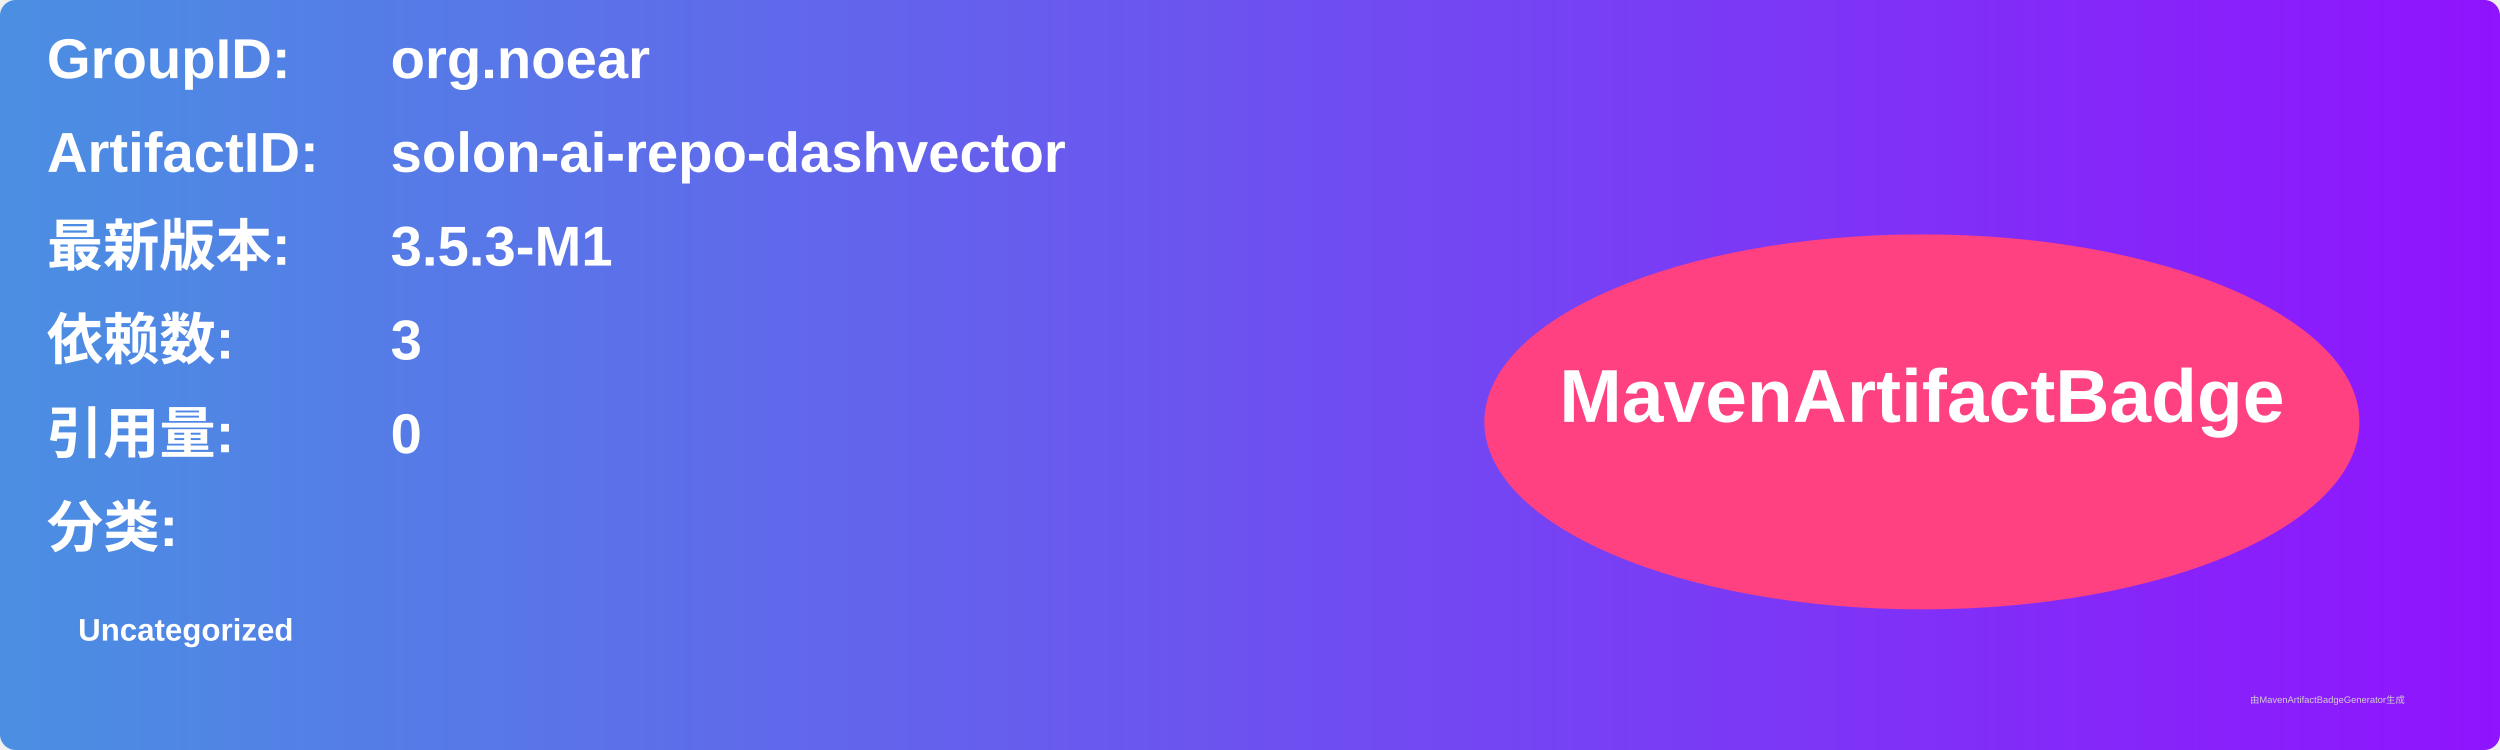
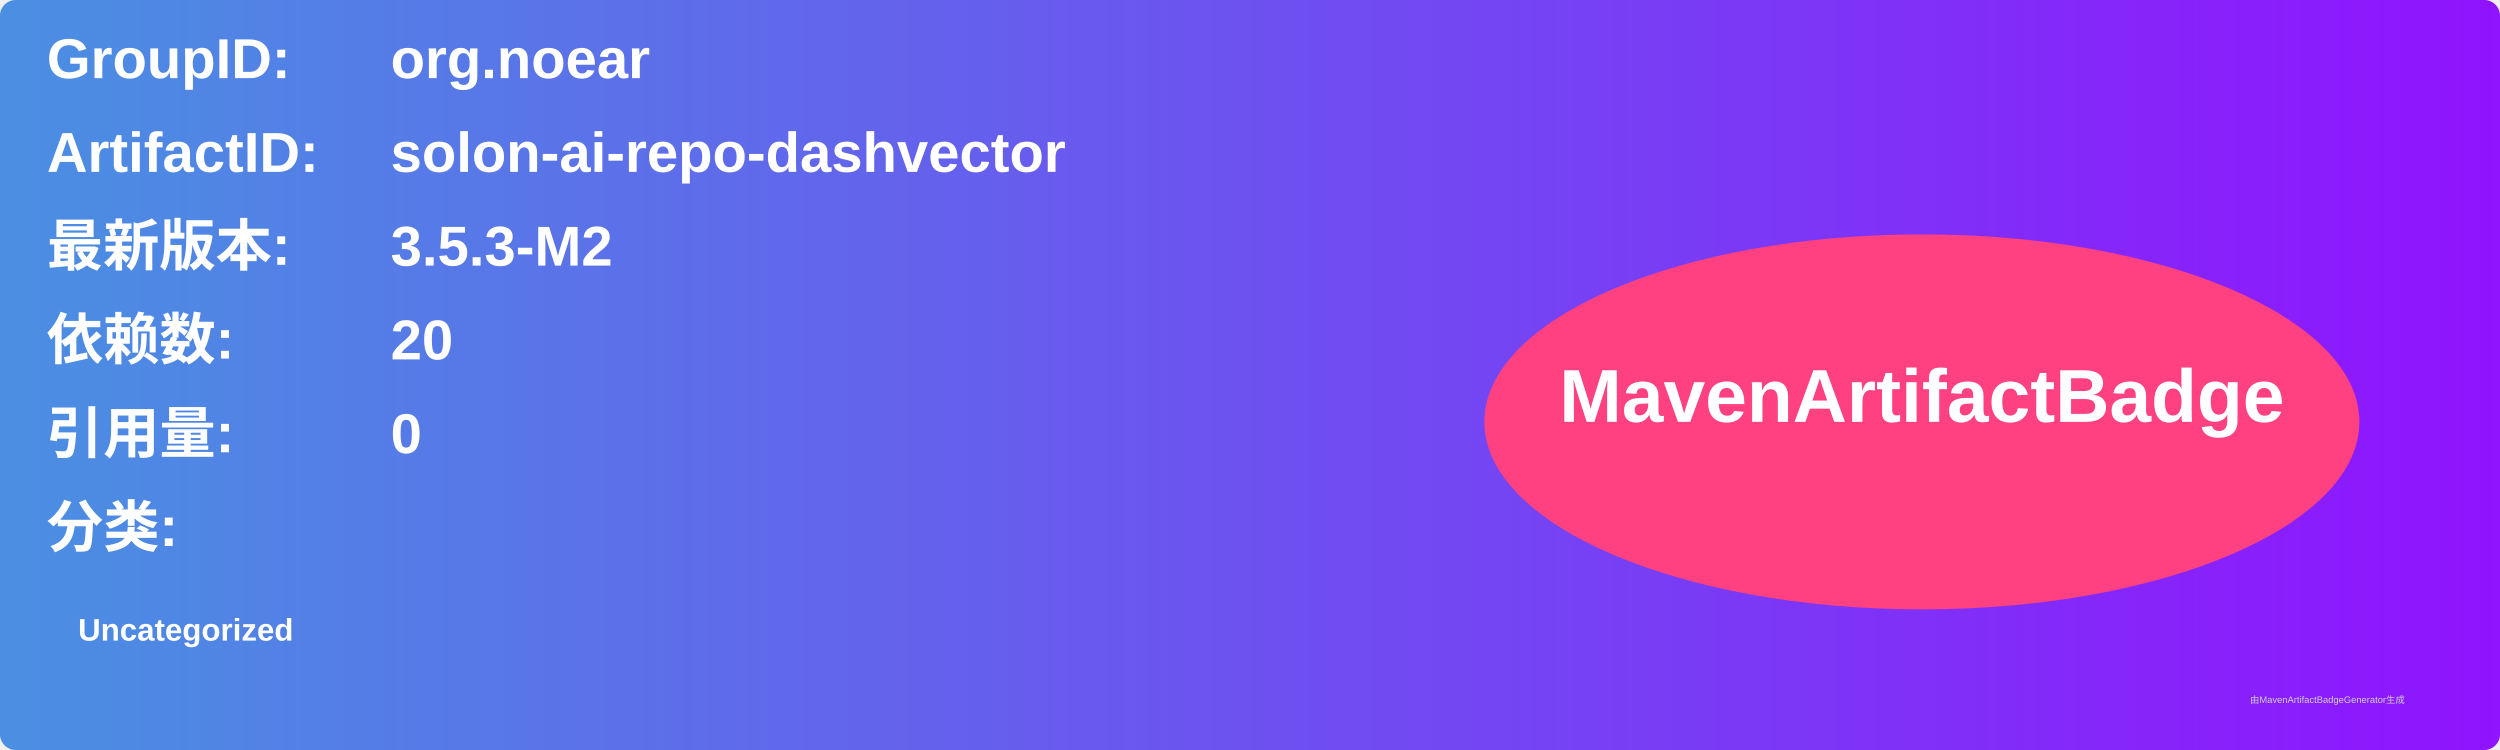
<svg xmlns="http://www.w3.org/2000/svg" width="800" height="240" viewBox="0 0 800 240">
  <linearGradient id="grad" x1="0%" y1="0%" x2="100%" y2="0%">
    <stop offset="0%" stop-color="#4a90e2" />
    <stop offset="100%" stop-color="#9013fe" />
  </linearGradient>
  <rect width="100%" height="100%" rx="5" ry="5" fill="url(#grad)" />
  <g transform="translate(15, 15)">
    <text x="0" y="10" font-family="Arial" font-size="18" fill="white" font-weight="bold" width="260">GroupID:</text>
    <text x="110" y="10" font-family="Arial" font-size="18" fill="white" font-weight="bold" width="460">org.noear</text>
    <text x="0" y="40" font-family="Arial" font-size="18" fill="white" font-weight="bold" width="260">ArtifactID:</text>
    <text x="110" y="40" font-family="Arial" font-size="18" fill="white" font-weight="bold" width="460">solon-ai-repo-dashvector</text>
    <text x="0" y="70" font-family="Arial" font-size="18" fill="white" font-weight="bold">最新版本:</text>
    <text x="110" y="70" font-family="Arial" font-size="18" fill="white" font-weight="bold">
-       <tspan font-weight="bold">3.5.3-M1</tspan>
+       <tspan font-weight="bold">3.5.3-M2</tspan>
    </text>
    <text x="0" y="100" font-family="Arial" font-size="18" fill="white" font-weight="bold">依赖数: </text>
    <text x="110" y="100" font-family="Arial" font-size="18" fill="white">
-       <tspan font-weight="bold">3</tspan>
+       <tspan font-weight="bold">20</tspan>
    </text>
    <text x="0" y="130" font-family="Arial" font-size="18" fill="white" font-weight="bold">引用量: </text>
    <text x="110" y="130" font-family="Arial" font-size="18" fill="white">
      <tspan font-weight="bold">0</tspan>
    </text>
    <text x="0" y="160" font-family="Arial" font-size="18" fill="white" font-weight="bold">分类:</text>
    <text x="10" y="190" font-family="Arial" font-size="10" fill="white">
      <tspan font-weight="bold">Uncategorized</tspan>
    </text>
    <ellipse cx="600" cy="120" rx="140" ry="60" fill="#ff4081" />
    <text x="600" y="120" text-anchor="middle" font-family="Arial" font-size="24" fill="white" font-weight="bold">MavenArtifactBadge</text>
  </g>
  <text x="720" y="225" font-family="Arial" font-size="3" fill="#d0d0d0">由MavenArtifactBadgeGenerator生成</text>
</svg>
